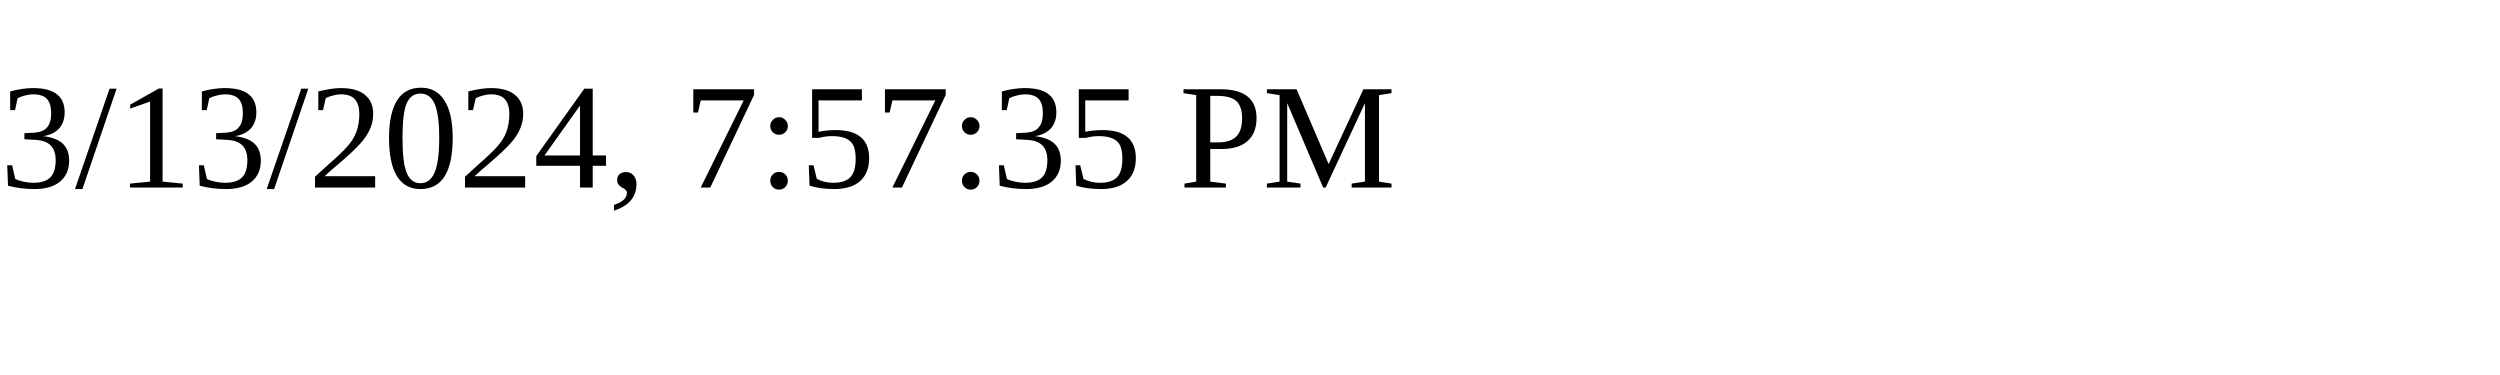
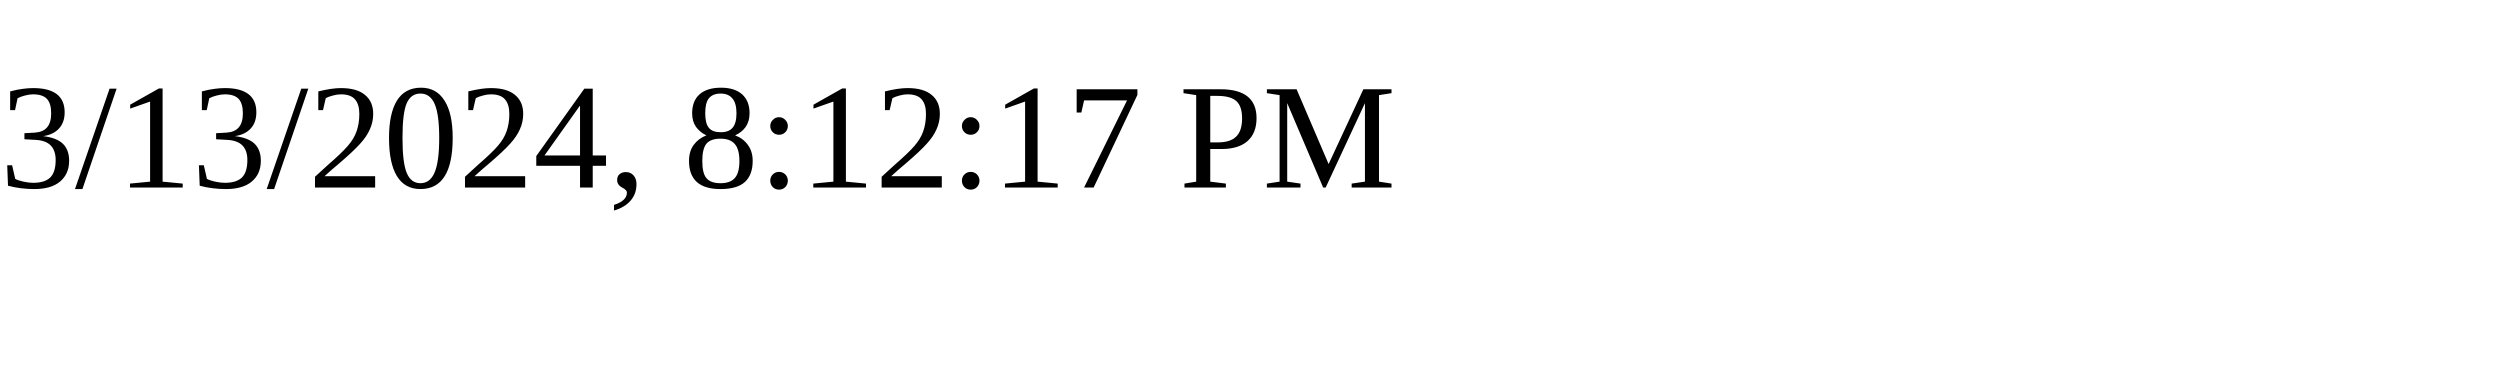
<svg xmlns="http://www.w3.org/2000/svg" height="30" width="200">
-   <text x="0" y="15">3/13/2024, 7:57:35 PM</text>
+   <text x="0" y="15">3/13/2024, 8:12:17 PM</text>
</svg>
